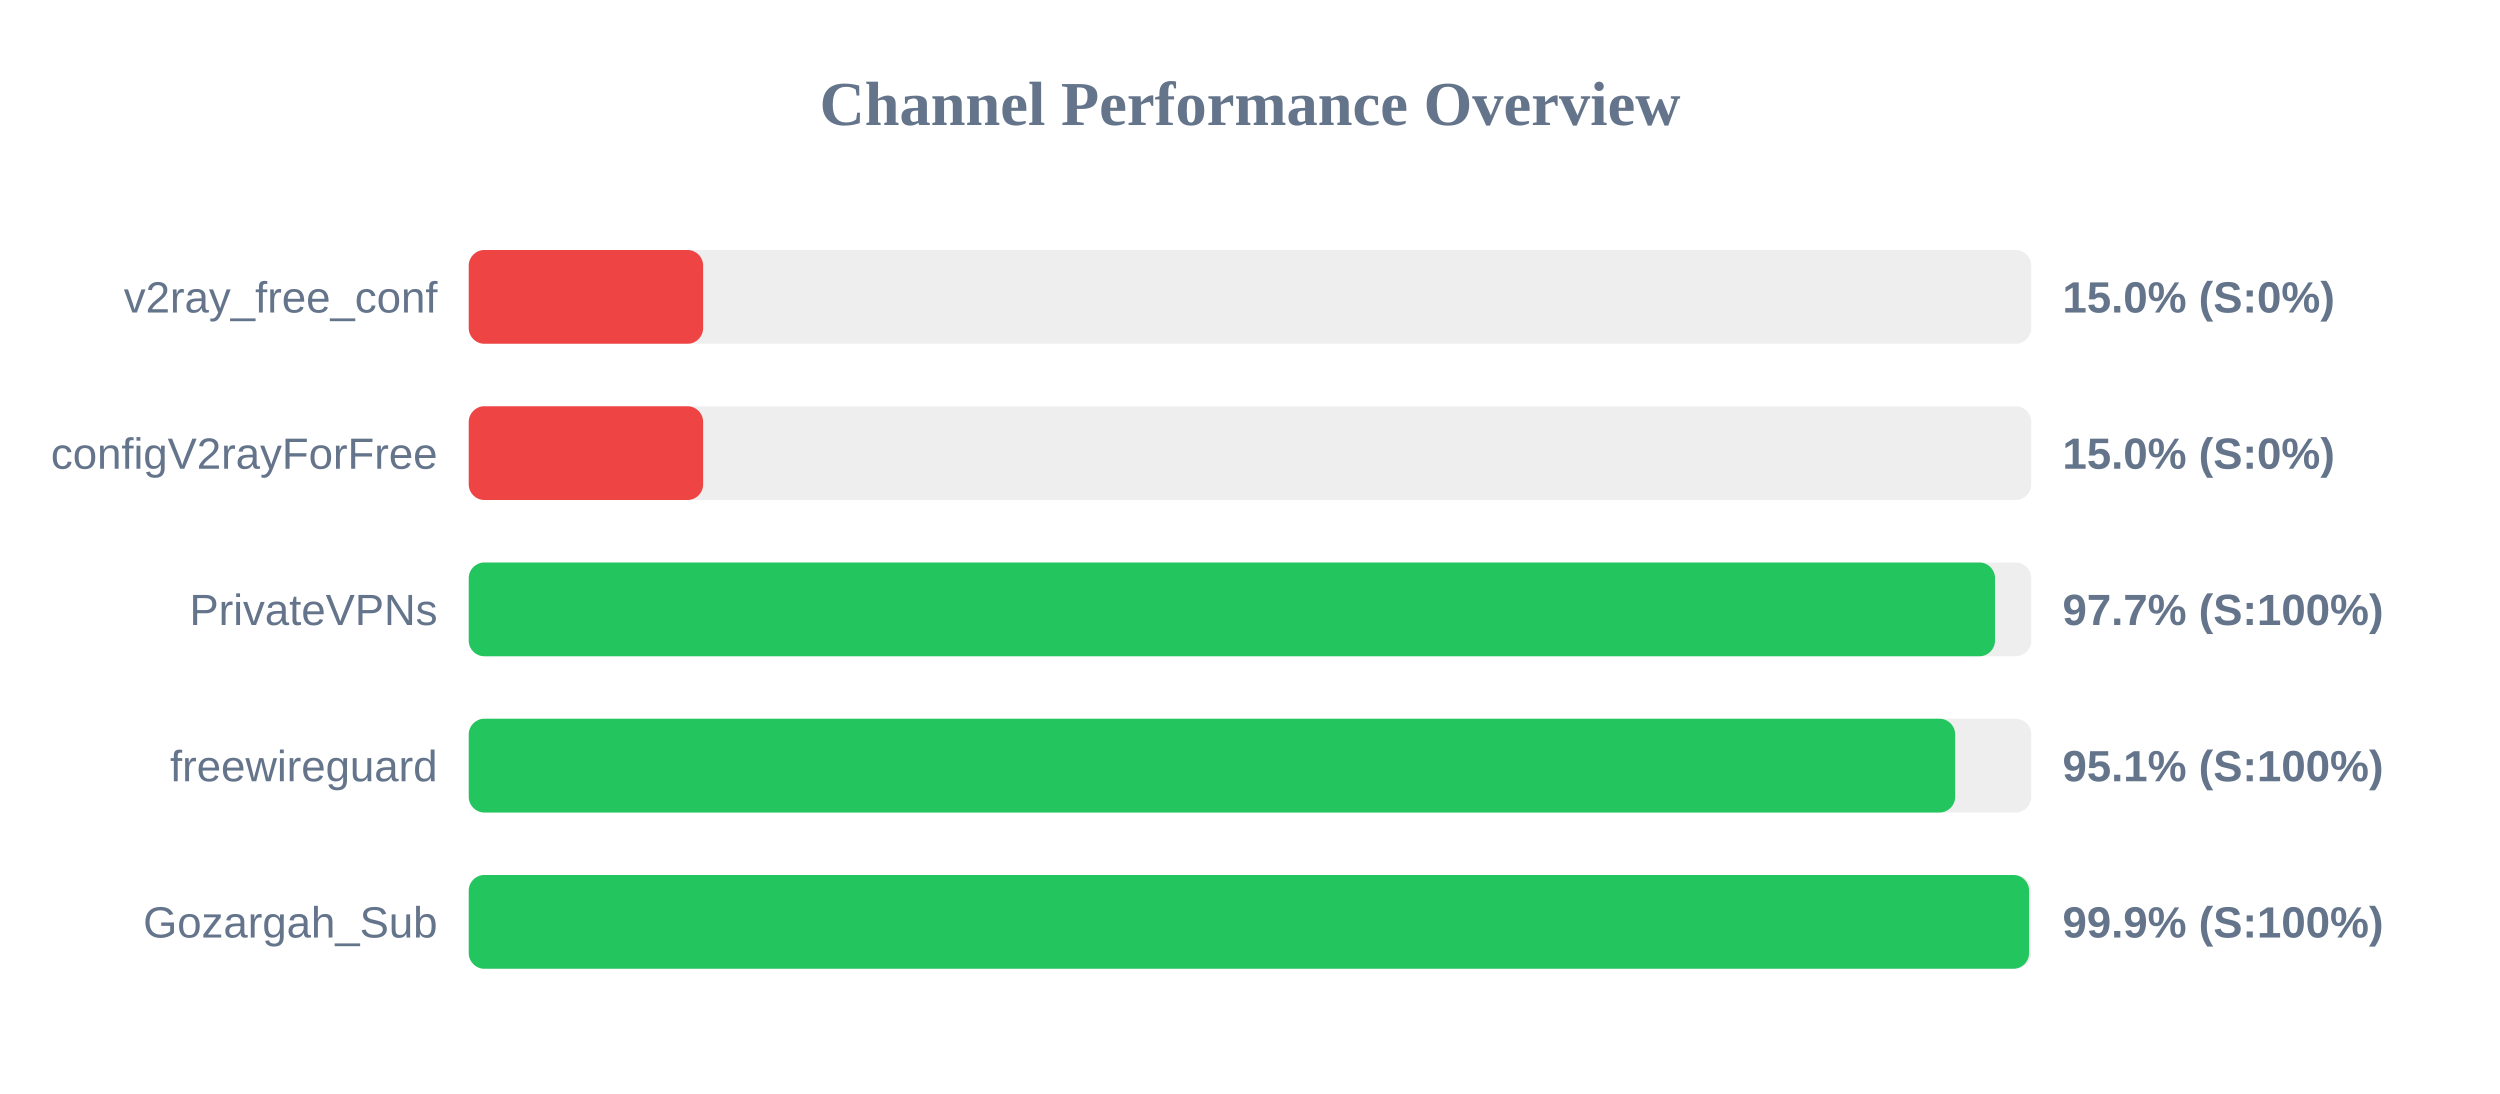
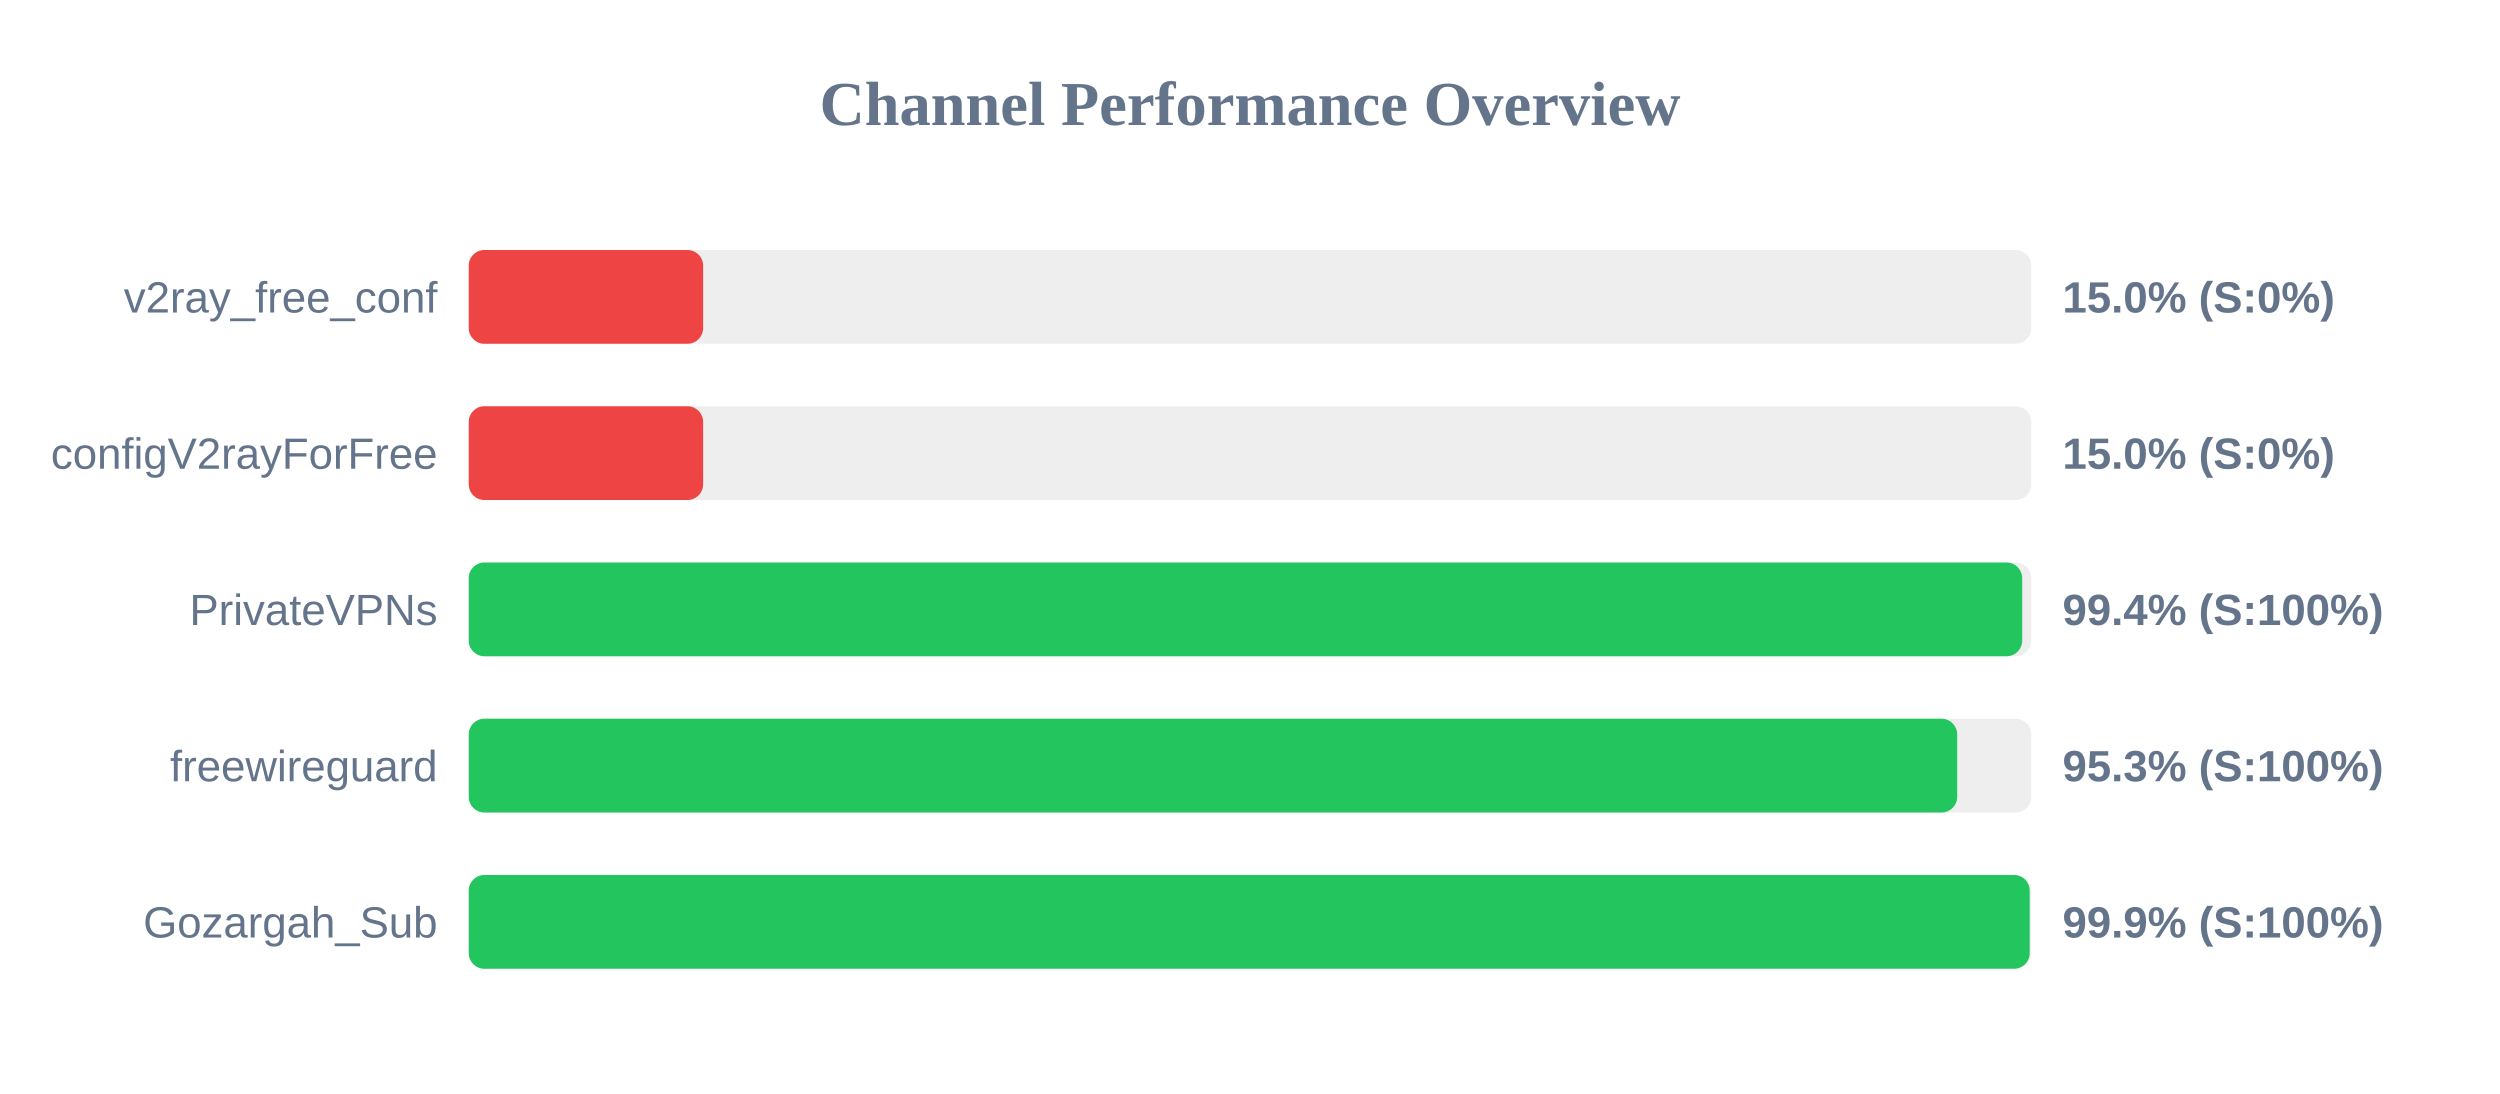
<svg xmlns="http://www.w3.org/2000/svg" width="800" height="350" version="1.1">
  <style>
        .row { font: 14px Arial; fill: #64748b; }
        .score { font: bold 14px Arial; fill: #64748b; }
    </style>
  <text x="400" y="40" text-anchor="middle" font-size="20px" font-weight="bold" fill="#64748b">Channel Performance Overview</text>
  <rect x="150" y="80" width="500" height="30" fill="#eee" rx="5" />
  <rect x="150" y="80" width="75.0" height="30" fill="#ef4444" rx="5" />
  <text x="140" y="100" text-anchor="end" class="row">v2ray_free_conf</text>
  <text x="660" y="100" text-anchor="start" class="score">15.0% (S:0%)</text>
  <rect x="150" y="130" width="500" height="30" fill="#eee" rx="5" />
  <rect x="150" y="130" width="75.0" height="30" fill="#ef4444" rx="5" />
  <text x="140" y="150" text-anchor="end" class="row">configV2rayForFree</text>
  <text x="660" y="150" text-anchor="start" class="score">15.0% (S:0%)</text>
  <rect x="150" y="180" width="500" height="30" fill="#eee" rx="5" />
-   <rect x="150" y="180" width="488.4" height="30" fill="#22c55e" rx="5" />
+   <rect x="150" y="180" width="497.1" height="30" fill="#22c55e" rx="5" />
  <text x="140" y="200" text-anchor="end" class="row">PrivateVPNs</text>
-   <text x="660" y="200" text-anchor="start" class="score">97.7% (S:100%)</text>
+   <text x="660" y="200" text-anchor="start" class="score">99.4% (S:100%)</text>
  <rect x="150" y="230" width="500" height="30" fill="#eee" rx="5" />
-   <rect x="150" y="230" width="475.65" height="30" fill="#22c55e" rx="5" />
+   <rect x="150" y="230" width="476.3" height="30" fill="#22c55e" rx="5" />
  <text x="140" y="250" text-anchor="end" class="row">freewireguard</text>
-   <text x="660" y="250" text-anchor="start" class="score">95.1% (S:100%)</text>
+   <text x="660" y="250" text-anchor="start" class="score">95.3% (S:100%)</text>
  <rect x="150" y="280" width="500" height="30" fill="#eee" rx="5" />
-   <rect x="150" y="280" width="499.3" height="30" fill="#22c55e" rx="5" />
+   <rect x="150" y="280" width="499.5" height="30" fill="#22c55e" rx="5" />
  <text x="140" y="300" text-anchor="end" class="row">Gozargah_Sub</text>
  <text x="660" y="300" text-anchor="start" class="score">99.9% (S:100%)</text>
</svg>
